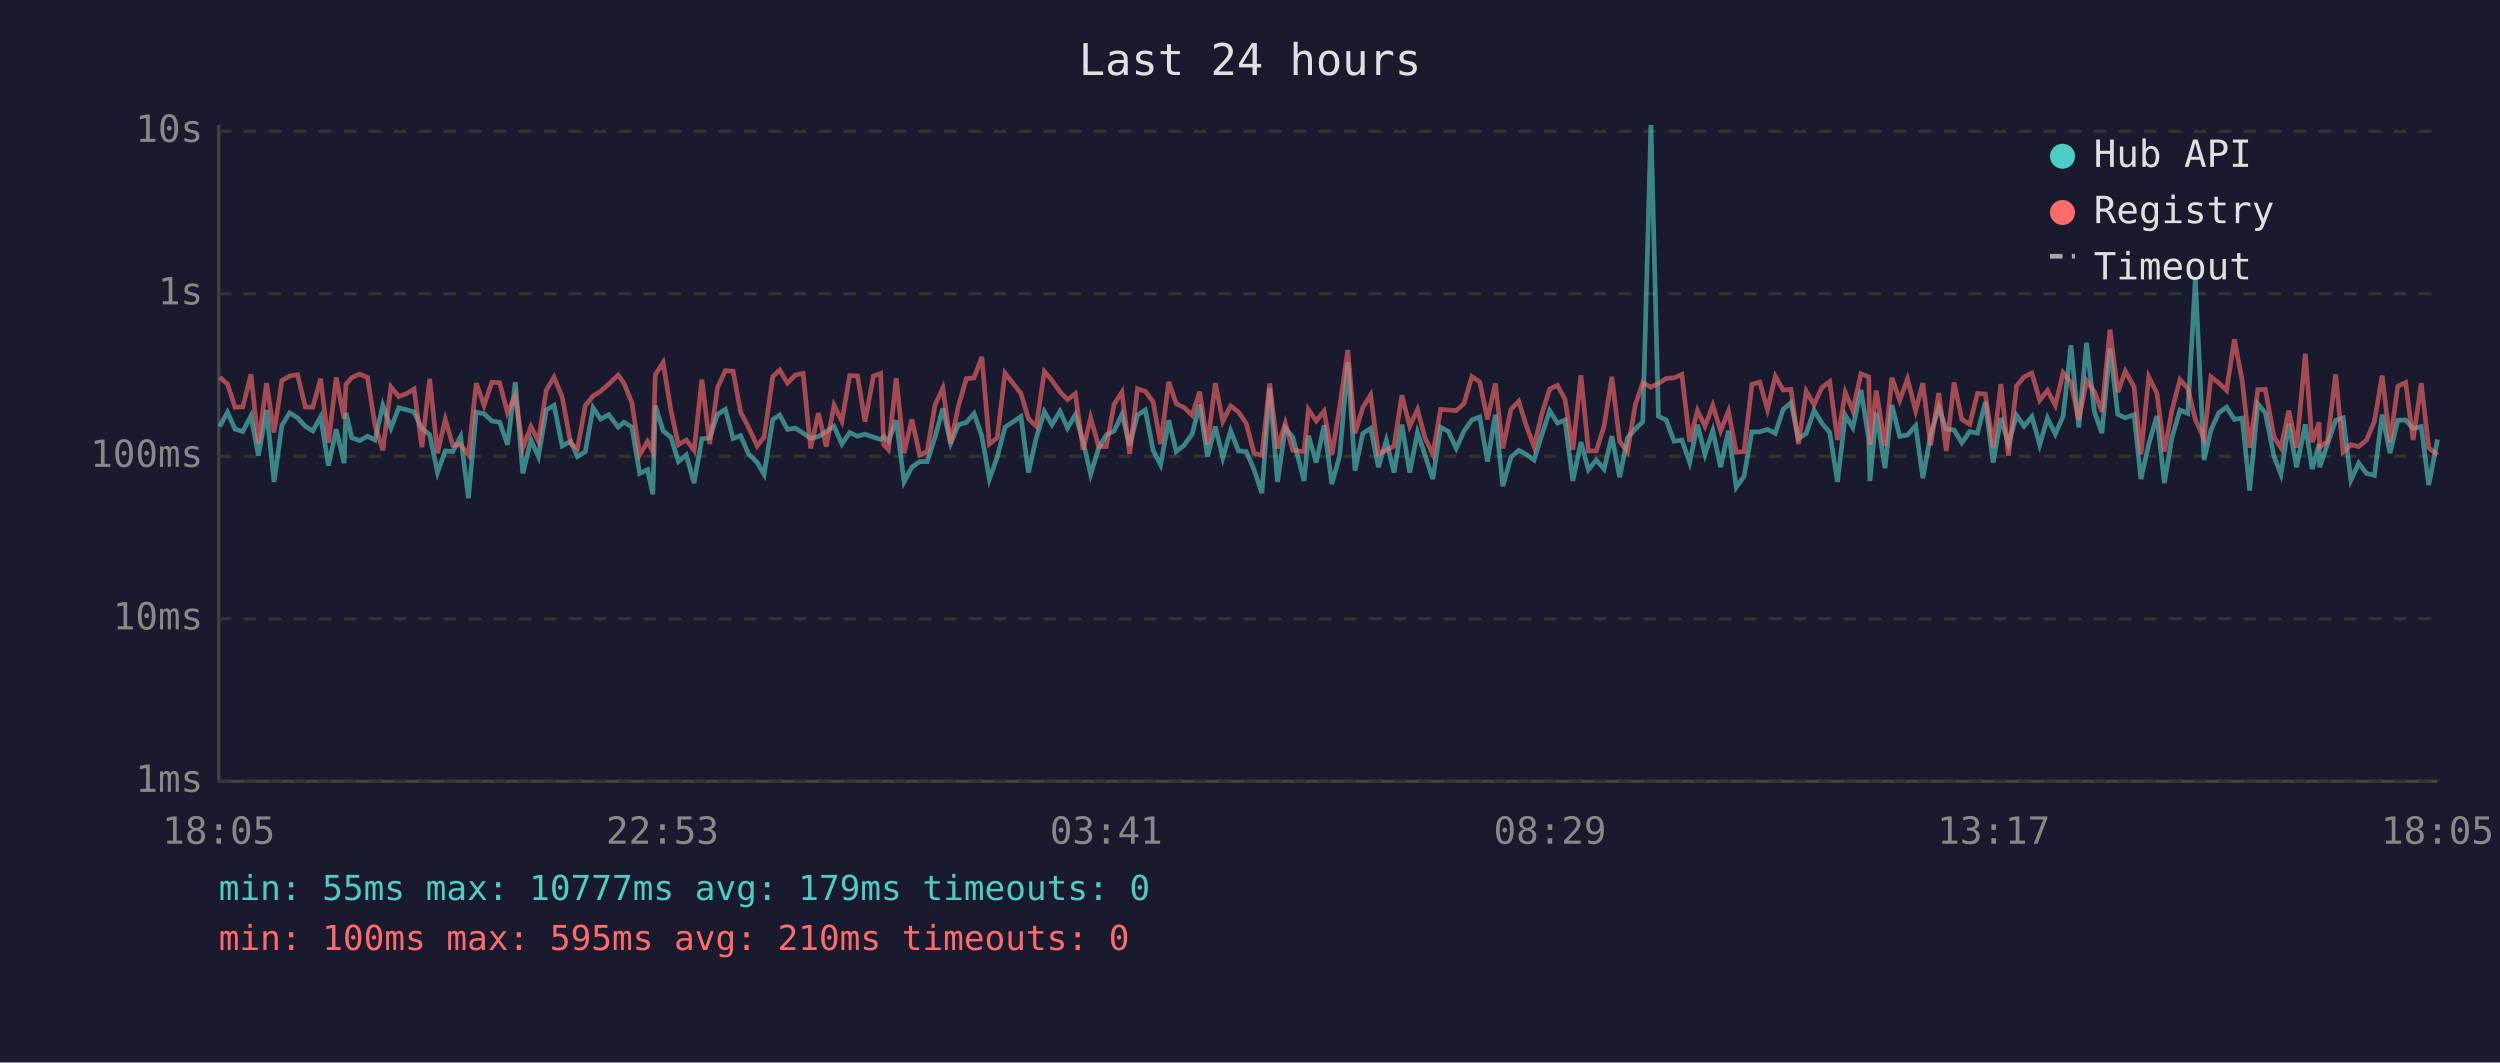
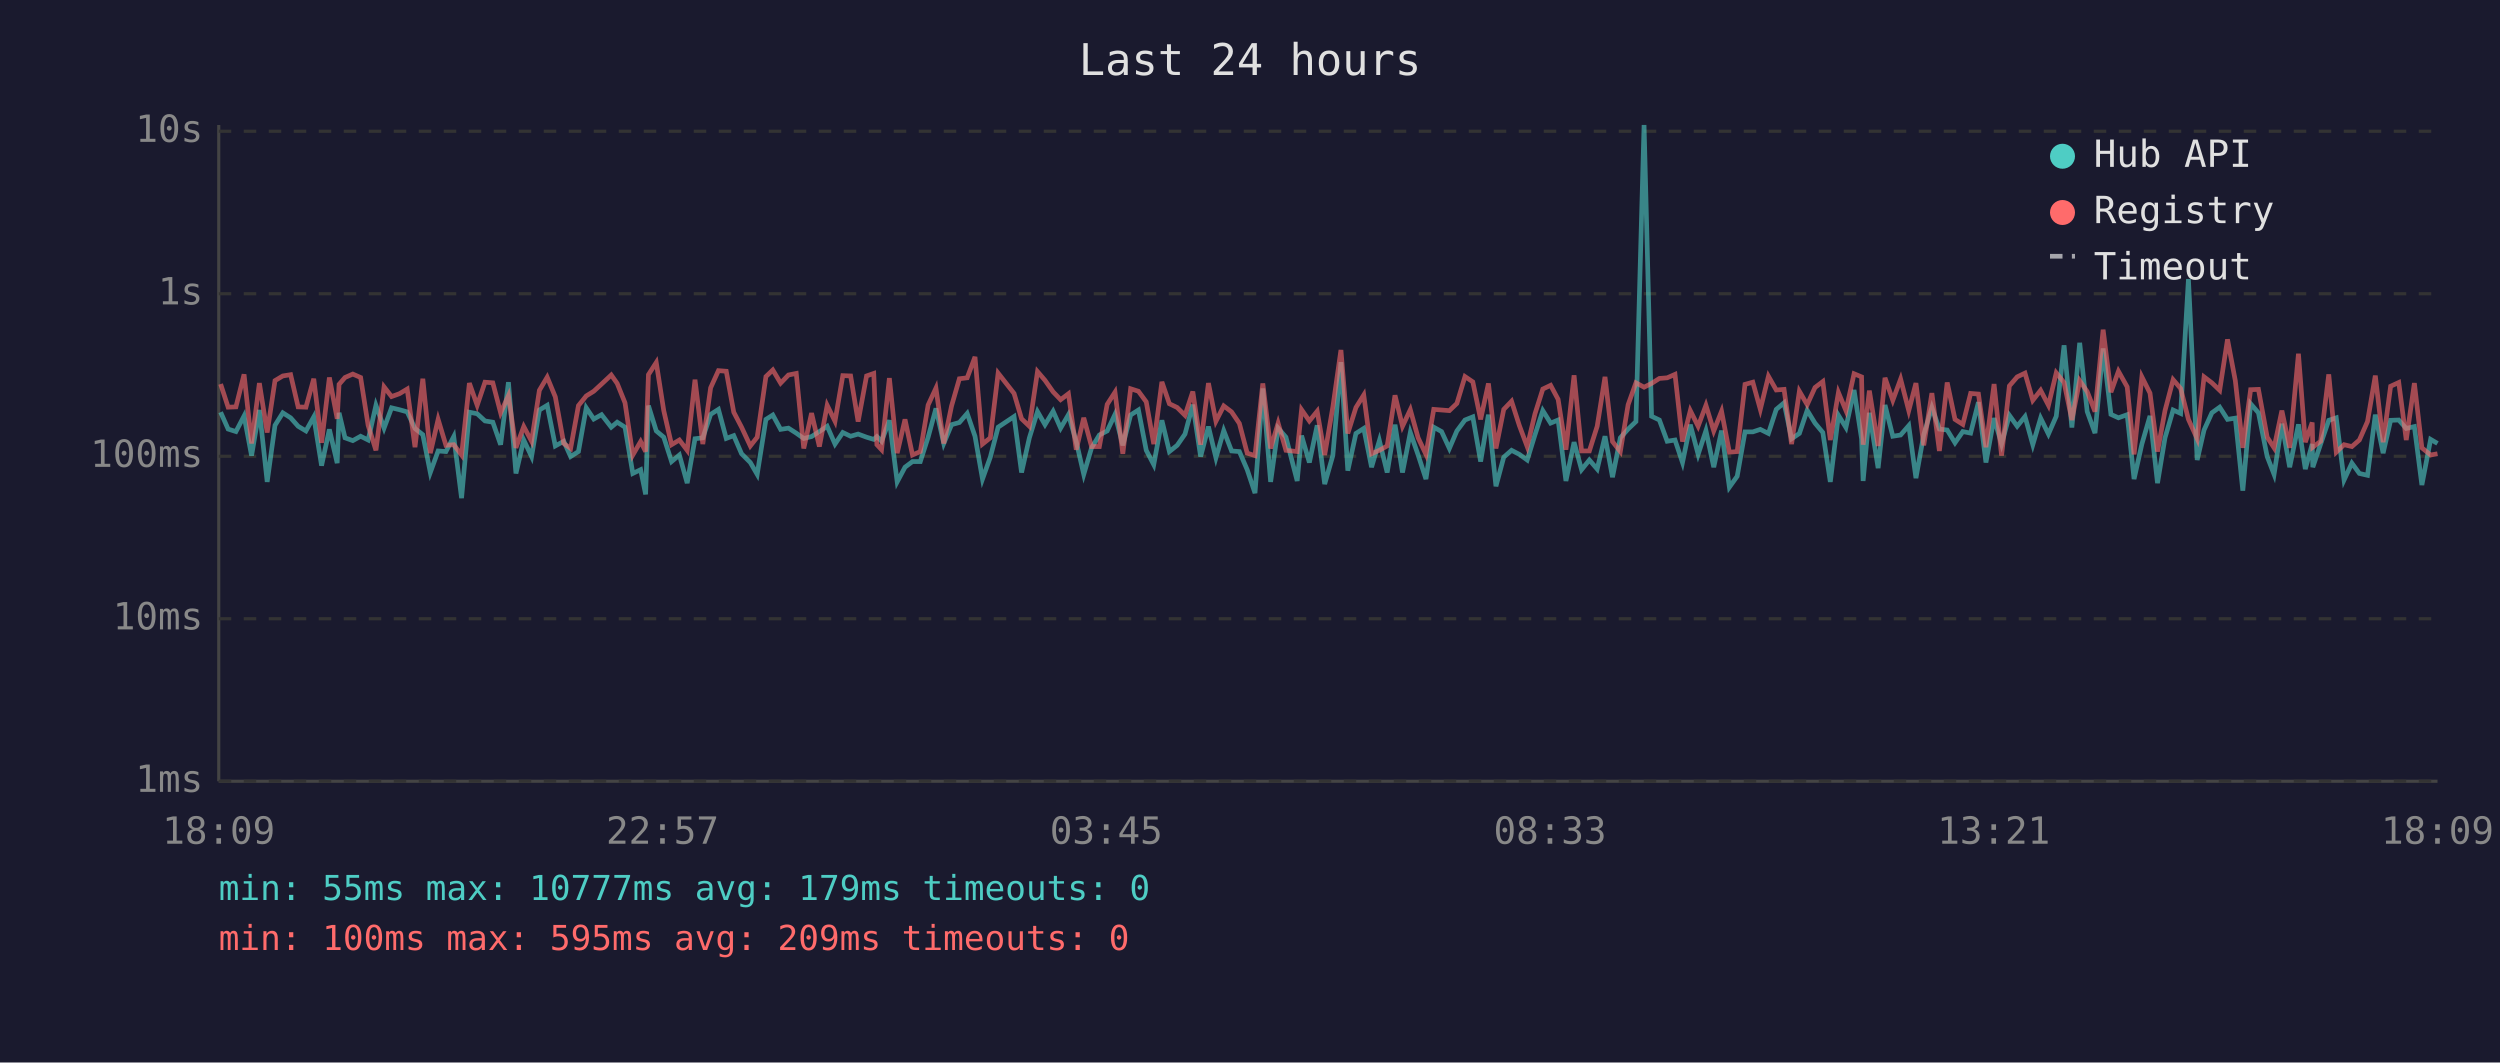
<svg xmlns="http://www.w3.org/2000/svg" viewBox="0 0 800 340" font-family="monospace" font-size="12">
  <rect width="800" height="340" fill="#1a1a2e" />
  <text x="400" y="24" fill="#e0e0e0" font-size="14" text-anchor="middle">Last 24 hours</text>
  <line x1="70" y1="40" x2="70" y2="250" stroke="#444" stroke-width="1" />
  <line x1="70" y1="250" x2="780" y2="250" stroke="#444" stroke-width="1" />
  <line x1="70" y1="250" x2="780" y2="250" stroke="#333" stroke-width="1" stroke-dasharray="4" />
  <text x="65" y="250" fill="#888" text-anchor="end" dominant-baseline="middle">1ms</text>
  <line x1="70" y1="198" x2="780" y2="198" stroke="#333" stroke-width="1" stroke-dasharray="4" />
  <text x="65" y="198" fill="#888" text-anchor="end" dominant-baseline="middle">10ms</text>
  <line x1="70" y1="146" x2="780" y2="146" stroke="#333" stroke-width="1" stroke-dasharray="4" />
  <text x="65" y="146" fill="#888" text-anchor="end" dominant-baseline="middle">100ms</text>
  <line x1="70" y1="94" x2="780" y2="94" stroke="#333" stroke-width="1" stroke-dasharray="4" />
  <text x="65" y="94" fill="#888" text-anchor="end" dominant-baseline="middle">1s</text>
  <line x1="70" y1="42" x2="780" y2="42" stroke="#333" stroke-width="1" stroke-dasharray="4" />
  <text x="65" y="42" fill="#888" text-anchor="end" dominant-baseline="middle">10s</text>
-   <text x="70" y="270" fill="#888" text-anchor="middle">18:05</text>
-   <text x="212" y="270" fill="#888" text-anchor="middle">22:53</text>
-   <text x="354" y="270" fill="#888" text-anchor="middle">03:41</text>
-   <text x="496" y="270" fill="#888" text-anchor="middle">08:29</text>
-   <text x="638" y="270" fill="#888" text-anchor="middle">13:17</text>
-   <text x="780" y="270" fill="#888" text-anchor="middle">18:05</text>
-   <polyline points="70.3,136.5 72.8,131.9 75.2,137.3 77.7,138.1 80.3,133.1 82.7,145.8 85.3,131.2 87.7,154.2 90.2,136.1 92.7,132.1 95.2,133.7 97.7,136.4 100.1,137.9 102.6,133.4 105.1,149.0 107.6,137.4 110.1,148.2 110.7,132.1 112.6,140.1 115.1,141.0 117.6,139.6 120.0,140.8 122.5,129.7 125.1,137.0 127.6,130.5 130.0,131.1 132.5,131.8 135.0,137.1 137.5,139.1 140.0,151.2 142.5,144.3 144.9,144.5 147.4,139.7 149.9,159.4 152.4,131.9 154.9,132.4 157.4,134.7 159.9,135.1 162.4,142.3 164.9,122.3 167.3,151.5 169.9,140.8 172.3,146.1 174.8,131.2 177.3,129.7 179.9,142.7 182.6,141.2 184.8,146.1 187.3,144.5 189.8,130.5 192.2,134.1 194.8,132.7 197.8,136.7 199.7,135.1 202.2,136.7 204.7,151.5 207.2,150.3 208.9,158.2 209.7,129.8 212.2,137.9 214.7,139.9 217.1,147.7 219.6,145.6 222.1,154.6 224.6,140.4 227.1,140.1 229.6,132.6 232.1,131.0 234.6,140.3 237.0,139.4 239.5,145.2 242.3,148.0 244.5,151.8 247.3,134.2 249.5,132.8 252.0,137.4 254.5,137.0 257.0,138.6 259.4,140.3 261.9,139.7 264.4,138.1 266.9,136.4 269.4,142.1 271.9,138.4 274.4,139.6 276.8,138.9 279.5,139.9 281.8,140.6 282.8,139.7 284.3,141.2 286.8,134.5 289.3,154.2 291.8,149.5 294.3,147.7 296.7,147.7 299.2,139.9 301.7,130.7 304.2,141.9 306.7,135.9 309.2,135.2 311.7,132.3 314.2,139.6 316.6,153.3 319.1,146.3 321.6,136.7 326.7,133.3 329.1,151.2 331.6,140.1 334.2,131.7 336.6,135.9 339.2,131.6 341.6,137.0 344.1,132.7 346.6,141.3 349.0,151.8 351.6,143.3 354.0,139.2 356.5,137.9 359.0,132.6 361.5,142.5 364.0,132.8 366.5,131.2 369.0,144.1 371.4,148.7 374.0,134.5 376.4,144.5 378.9,142.5 381.5,138.9 383.9,129.5 386.4,146.1 388.9,136.5 391.3,146.5 393.8,137.8 396.3,144.3 398.8,144.5 401.3,150.3 403.8,157.8 406.3,124.3 408.8,154.2 411.3,137.0 413.7,139.9 417.3,153.9 418.7,139.4 421.2,148.0 423.7,136.1 426.2,154.9 428.7,145.8 431.3,115.9 433.6,150.6 436.1,138.7 438.6,137.1 441.1,149.5 443.6,141.0 446.1,151.2 448.6,135.9 451.1,151.2 453.6,138.4 456.0,145.6 458.5,153.3 461.0,136.7 463.5,138.1 466.0,143.5 468.5,137.9 471.0,134.4 473.5,133.4 476.0,147.7 478.5,132.7 480.9,155.6 483.5,146.3 486.0,144.1 488.4,145.4 490.9,147.2 493.4,139.1 495.9,131.4 498.4,135.4 500.8,134.4 503.3,153.9 505.9,141.5 508.3,150.3 510.8,147.2 513.3,150.1 515.8,139.6 518.3,152.7 520.8,140.1 523.3,137.3 525.7,134.9 528.3,40.0 530.7,133.2 533.2,134.4 535.7,141.2 538.2,140.8 540.7,148.0 543.2,135.9 545.6,145.4 548.1,137.8 550.6,149.5 553.1,137.8 555.6,155.9 558.1,152.4 560.6,138.2 563.1,138.2 565.6,137.4 568.1,138.7 570.6,131.0 573.1,128.9 575.5,140.4 578.0,138.7 580.5,131.3 583.0,135.4 585.5,138.4 588.0,154.2 590.5,132.9 592.9,136.8 595.5,124.8 598.0,140.4 598.4,153.9 600.4,132.1 603.2,149.8 605.4,129.6 607.9,139.6 610.4,139.2 613.0,136.2 615.3,153.0 617.8,139.1 620.4,130.4 622.8,137.3 625.3,137.6 627.8,141.7 630.3,138.1 632.8,138.6 635.3,128.7 637.8,148.0 640.3,133.8 642.7,142.1 645.3,132.9 647.7,136.4 650.2,133.3 652.7,142.3 655.2,133.8 657.7,138.9 660.2,133.2 662.7,110.5 665.2,136.8 667.7,109.7 670.2,131.7 672.6,138.6 675.2,111.5 677.7,132.6 680.1,133.7 682.9,132.7 685.1,153.3 687.6,142.1 690.2,133.1 692.6,154.6 695.0,140.1 697.6,131.2 700.1,132.3 702.5,89.3 705.3,147.2 707.5,137.6 710.0,132.1 712.5,130.3 715.0,134.2 717.5,133.8 719.9,157.0 722.5,129.2 724.9,132.1 727.7,146.1 729.9,151.8 732.4,135.6 734.9,149.5 737.7,135.8 739.9,150.1 742.1,142.1 742.3,149.5 744.8,142.1 747.4,134.5 749.8,133.7 752.3,153.6 754.8,148.2 757.3,151.5 759.8,152.1 762.3,132.7 764.8,145.0 767.3,134.5 769.8,134.4 772.2,137.1 774.8,136.5 777.2,155.2 780.0,140.6" fill="none" stroke="#4ecdc4" stroke-width="1.5" opacity="0.6" />
-   <polyline points="70.3,120.7 72.8,122.9 75.2,130.3 77.7,130.2 80.3,119.8 82.7,141.9 85.3,122.6 87.7,138.4 90.2,121.8 92.7,120.3 95.2,119.9 97.7,130.2 100.1,130.3 102.6,121.2 105.1,141.7 107.6,120.8 110.1,134.0 110.7,123.0 112.6,120.8 115.1,119.7 117.6,120.8 120.0,136.1 122.5,144.1 125.1,123.8 127.6,126.9 130.0,126.0 132.5,124.5 135.0,143.1 137.5,121.2 140.0,145.0 142.5,134.2 144.9,142.5 147.4,142.3 149.9,145.6 152.4,122.6 154.9,129.7 157.4,122.3 159.9,122.5 162.4,132.1 164.9,126.6 167.3,143.3 169.9,136.5 172.3,141.2 174.8,124.9 177.3,120.7 179.9,127.0 182.6,141.9 184.8,143.5 187.3,129.8 189.8,126.7 192.2,125.2 194.8,122.9 197.8,120.0 199.7,122.7 202.2,128.9 204.7,145.6 207.2,141.3 208.9,144.5 209.7,119.9 212.2,116.0 214.7,131.4 217.1,142.3 219.6,140.8 222.1,144.1 224.6,121.5 227.1,142.1 229.6,124.1 232.1,118.6 234.6,118.8 237.0,131.9 239.5,136.7 242.3,142.7 244.5,139.9 247.3,120.5 249.5,118.4 252.0,122.6 254.5,120.0 257.0,119.5 259.4,143.5 261.9,132.2 264.4,142.9 266.9,129.7 269.4,134.8 271.9,120.2 274.4,120.3 276.8,134.9 279.5,120.3 281.8,119.5 282.8,142.3 284.3,143.9 286.8,121.0 289.3,145.0 291.8,134.2 294.3,145.6 296.7,144.5 299.2,129.6 301.7,124.2 304.2,141.9 306.7,129.9 309.2,121.2 311.7,120.9 314.2,114.2 316.6,142.1 319.1,140.1 321.6,119.4 326.7,125.9 329.1,134.0 331.6,136.4 334.2,118.9 336.6,121.7 339.2,125.4 341.6,127.9 344.1,126.0 346.6,143.9 349.0,133.7 351.6,142.9 354.0,142.9 356.5,129.4 359.0,125.5 361.5,145.2 364.0,124.4 366.5,125.2 369.0,128.6 371.4,142.1 374.0,122.2 376.4,129.2 378.9,130.4 381.5,132.9 383.9,125.3 386.4,142.3 388.9,122.6 391.3,134.8 393.8,129.9 396.3,131.8 398.8,135.5 401.3,145.0 403.8,145.8 406.3,122.7 408.8,143.5 411.3,135.4 413.7,144.1 417.3,144.5 418.7,131.1 421.2,134.7 423.7,131.6 426.2,145.6 428.7,130.3 431.3,112.0 433.6,138.7 436.1,130.4 438.6,126.4 441.1,145.2 443.6,144.1 446.1,142.7 448.6,126.5 451.1,136.4 453.6,131.1 456.0,140.1 458.5,145.4 461.0,131.0 463.5,131.2 466.0,131.4 468.5,129.1 471.0,120.5 473.5,122.2 476.0,134.2 478.5,122.7 480.9,143.5 483.5,131.0 486.0,128.4 488.4,136.2 490.9,142.9 493.4,132.4 495.9,124.5 498.4,123.3 500.8,127.8 503.3,143.9 505.9,120.1 508.3,144.3 510.8,144.3 513.3,136.4 515.8,120.6 518.3,141.3 520.8,144.5 523.3,129.5 525.7,122.5 528.3,123.9 530.7,122.7 533.2,121.1 535.7,120.9 538.2,119.8 540.7,141.3 543.2,131.4 545.6,136.4 548.1,129.7 550.6,137.9 553.1,131.6 555.6,144.7 558.1,144.5 560.6,123.0 563.1,122.3 565.6,131.0 568.1,120.4 570.6,124.8 573.1,124.6 575.5,142.1 578.0,125.2 580.5,129.5 583.0,124.0 585.5,122.1 588.0,140.8 590.5,125.6 592.9,131.4 595.5,119.6 598.0,120.6 598.4,142.3 600.4,125.0 603.2,142.7 605.4,120.9 607.9,128.1 610.4,121.3 613.0,131.4 615.3,122.6 617.8,142.5 620.4,125.8 622.8,144.3 625.3,122.4 627.8,134.2 630.3,135.8 632.8,125.9 635.3,126.1 637.8,143.1 640.3,122.9 642.7,145.8 645.3,123.5 647.7,120.6 650.2,119.4 652.7,128.1 655.2,124.9 657.7,129.7 660.2,119.3 662.7,122.4 665.2,134.4 667.7,121.8 670.2,125.3 672.6,131.7 675.2,105.5 677.7,125.5 680.1,118.8 682.9,123.8 685.1,145.4 687.6,120.6 690.2,125.8 692.6,144.5 695.0,131.4 697.6,121.5 700.1,124.3 702.5,134.2 705.3,140.4 707.5,120.6 710.0,122.5 712.5,124.9 715.0,108.6 717.5,121.8 719.9,143.3 722.5,124.7 724.9,124.6 727.7,139.9 729.9,143.3 732.4,131.4 734.9,143.3 737.7,113.2 739.9,141.5 742.1,135.2 742.3,143.1 744.8,141.2 747.4,119.8 749.8,144.7 752.3,142.3 754.8,142.9 757.3,140.8 759.8,134.9 762.3,120.2 764.8,141.5 767.3,123.6 769.8,122.4 772.2,140.8 774.8,122.6 777.2,143.3 780.0,145.6" fill="none" stroke="#ff6b6b" stroke-width="1.5" opacity="0.6" />
+   <text x="70" y="270" fill="#888" text-anchor="middle">18:09</text>
+   <text x="212" y="270" fill="#888" text-anchor="middle">22:57</text>
+   <text x="354" y="270" fill="#888" text-anchor="middle">03:45</text>
+   <text x="496" y="270" fill="#888" text-anchor="middle">08:33</text>
+   <text x="638" y="270" fill="#888" text-anchor="middle">13:21</text>
+   <text x="780" y="270" fill="#888" text-anchor="middle">18:09</text>
+   <polyline points="70.6,131.9 73.0,137.3 75.5,138.1 78.1,133.1 80.5,145.8 83.0,131.2 85.5,154.2 88.0,136.1 90.5,132.1 93.0,133.7 95.4,136.4 97.9,137.9 100.4,133.4 102.9,149.0 105.4,137.4 107.9,148.2 108.5,132.1 110.4,140.1 112.9,141.0 115.4,139.6 117.8,140.8 120.3,129.7 122.9,137.0 125.3,130.5 127.8,131.1 130.3,131.8 132.8,137.1 135.3,139.1 137.7,151.2 140.2,144.3 142.7,144.5 145.2,139.7 147.7,159.4 150.2,131.9 152.7,132.4 155.2,134.7 157.7,135.1 160.2,142.3 162.7,122.3 165.1,151.5 167.6,140.8 170.1,146.1 172.6,131.2 175.1,129.7 177.7,142.7 180.4,141.2 182.6,146.1 185.1,144.5 187.6,130.5 190.0,134.1 192.5,132.7 195.6,136.7 197.5,135.1 200.0,136.7 202.5,151.5 205.0,150.3 206.6,158.2 207.5,129.8 210.0,137.9 212.4,139.9 214.9,147.7 217.4,145.6 219.9,154.6 222.4,140.4 224.9,140.1 227.4,132.6 229.9,131.0 232.4,140.3 234.8,139.4 237.3,145.2 240.1,148.0 242.3,151.8 245.1,134.2 247.3,132.8 249.8,137.4 252.3,137.0 254.8,138.6 257.2,140.3 259.7,139.7 262.2,138.1 264.7,136.4 267.2,142.1 269.7,138.4 272.2,139.6 274.6,138.9 277.3,139.9 279.6,140.6 280.6,139.7 282.1,141.2 284.6,134.5 287.1,154.2 289.6,149.5 292.0,147.7 294.5,147.7 297.0,139.9 299.5,130.7 302.0,141.9 304.5,135.9 307.0,135.2 309.5,132.3 312.0,139.6 314.4,153.3 316.9,146.3 319.4,136.7 324.5,133.3 326.9,151.2 329.4,140.1 332.0,131.7 334.4,135.9 337.0,131.6 339.4,137.0 341.9,132.7 344.4,141.3 346.8,151.8 349.3,143.3 351.8,139.2 354.3,137.9 356.8,132.6 359.3,142.5 361.8,132.8 364.3,131.2 366.8,144.1 369.2,148.7 371.8,134.5 374.2,144.5 376.7,142.5 379.2,138.9 381.7,129.5 384.2,146.1 386.7,136.5 389.1,146.5 391.6,137.8 394.1,144.3 396.6,144.5 399.1,150.3 401.6,157.8 404.1,124.3 406.6,154.2 409.0,137.0 411.5,139.9 415.1,153.9 416.5,139.4 419.0,148.0 421.5,136.1 423.9,154.9 426.5,145.8 429.1,115.9 431.3,150.6 433.9,138.7 436.4,137.1 438.9,149.5 441.4,141.0 443.9,151.2 446.4,135.9 448.8,151.2 451.3,138.4 453.8,145.6 456.3,153.3 458.8,136.7 461.3,138.1 463.8,143.5 466.2,137.9 468.8,134.4 471.3,133.4 473.8,147.7 476.3,132.7 478.7,155.6 481.2,146.3 483.7,144.1 486.2,145.4 488.7,147.2 491.2,139.1 493.7,131.4 496.2,135.4 498.6,134.4 501.1,153.9 503.7,141.5 506.1,150.3 508.6,147.2 511.1,150.1 513.6,139.6 516.0,152.7 518.5,140.1 521.0,137.3 523.5,134.9 526.1,40.0 528.5,133.2 531.0,134.4 533.5,141.2 536.0,140.8 538.4,148.0 540.9,135.9 543.4,145.4 545.9,137.8 548.4,149.5 550.9,137.8 553.4,155.9 555.9,152.4 558.4,138.2 560.9,138.2 563.3,137.4 565.9,138.7 568.4,131.0 570.9,128.9 573.3,140.4 575.8,138.7 578.3,131.3 580.8,135.4 583.3,138.4 585.7,154.2 588.3,132.9 590.7,136.8 593.3,124.8 595.7,140.4 596.2,153.9 598.2,132.1 601.0,149.8 603.2,129.6 605.7,139.6 608.2,139.2 610.8,136.2 613.1,153.0 615.6,139.1 618.2,130.4 620.6,137.3 623.1,137.6 625.6,141.7 628.1,138.1 630.6,138.6 633.1,128.7 635.5,148.0 638.1,133.8 640.5,142.1 643.0,132.9 645.5,136.4 648.0,133.3 650.5,142.3 653.0,133.8 655.5,138.9 658.0,133.2 660.5,110.5 663.0,136.8 665.5,109.7 667.9,131.7 670.4,138.6 673.0,111.5 675.5,132.6 677.9,133.7 680.7,132.7 682.9,153.3 685.4,142.1 688.0,133.1 690.4,154.6 692.8,140.1 695.4,131.2 697.8,132.3 700.3,89.3 703.1,147.2 705.3,137.6 707.8,132.1 710.3,130.3 712.8,134.2 715.3,133.8 717.7,157.0 720.2,129.2 722.7,132.1 725.5,146.1 727.7,151.8 730.2,135.6 732.7,149.5 735.5,135.8 737.7,150.1 739.9,142.1 740.1,149.5 742.6,142.1 745.2,134.5 747.6,133.7 750.1,153.6 752.6,148.2 755.0,151.5 757.6,152.1 760.1,132.7 762.6,145.0 765.0,134.5 767.6,134.4 770.0,137.1 772.6,136.5 775.0,155.2 777.8,140.6 780.0,141.9" fill="none" stroke="#4ecdc4" stroke-width="1.5" opacity="0.6" />
+   <polyline points="70.6,122.9 73.0,130.3 75.5,130.2 78.1,119.8 80.5,141.9 83.0,122.6 85.5,138.4 88.0,121.8 90.5,120.3 93.0,119.9 95.4,130.2 97.9,130.3 100.4,121.2 102.9,141.7 105.4,120.8 107.9,134.0 108.5,123.0 110.4,120.8 112.9,119.7 115.4,120.8 117.8,136.1 120.3,144.1 122.9,123.8 125.3,126.9 127.8,126.0 130.3,124.5 132.8,143.1 135.3,121.2 137.7,145.0 140.2,134.2 142.7,142.5 145.2,142.3 147.7,145.6 150.2,122.6 152.7,129.7 155.2,122.3 157.7,122.5 160.2,132.1 162.7,126.6 165.1,143.3 167.6,136.5 170.1,141.2 172.6,124.9 175.1,120.7 177.7,127.0 180.4,141.9 182.6,143.5 185.1,129.8 187.6,126.7 190.0,125.2 192.5,122.9 195.6,120.0 197.5,122.7 200.0,128.9 202.5,145.6 205.0,141.3 206.6,144.5 207.5,119.9 210.0,116.0 212.4,131.4 214.9,142.3 217.4,140.8 219.9,144.1 222.4,121.5 224.9,142.1 227.4,124.1 229.9,118.6 232.4,118.8 234.8,131.9 237.3,136.7 240.1,142.7 242.3,139.9 245.1,120.5 247.3,118.4 249.8,122.6 252.3,120.0 254.8,119.5 257.2,143.5 259.7,132.2 262.2,142.9 264.7,129.7 267.2,134.8 269.7,120.2 272.2,120.3 274.6,134.9 277.3,120.3 279.6,119.5 280.6,142.3 282.1,143.9 284.6,121.0 287.1,145.0 289.6,134.2 292.0,145.6 294.5,144.5 297.0,129.6 299.5,124.2 302.0,141.9 304.5,129.9 307.0,121.2 309.5,120.9 312.0,114.2 314.4,142.1 316.9,140.1 319.4,119.4 324.5,125.9 326.9,134.0 329.4,136.4 332.0,118.9 334.4,121.7 337.0,125.4 339.4,127.9 341.9,126.0 344.4,143.9 346.8,133.7 349.3,142.9 351.8,142.9 354.3,129.4 356.8,125.5 359.3,145.2 361.8,124.4 364.3,125.2 366.8,128.6 369.2,142.1 371.8,122.2 374.2,129.2 376.7,130.4 379.2,132.9 381.7,125.3 384.2,142.3 386.7,122.6 389.1,134.8 391.6,129.9 394.1,131.8 396.6,135.5 399.1,145.0 401.6,145.8 404.1,122.7 406.6,143.5 409.0,135.4 411.5,144.1 415.1,144.5 416.5,131.1 419.0,134.7 421.5,131.6 423.9,145.6 426.5,130.3 429.1,112.0 431.3,138.7 433.9,130.4 436.4,126.4 438.9,145.2 441.4,144.1 443.9,142.7 446.4,126.5 448.8,136.4 451.3,131.1 453.8,140.1 456.3,145.4 458.8,131.0 461.3,131.2 463.8,131.4 466.2,129.1 468.8,120.5 471.3,122.2 473.8,134.2 476.3,122.7 478.7,143.5 481.2,131.0 483.7,128.4 486.2,136.2 488.7,142.9 491.2,132.4 493.7,124.5 496.2,123.3 498.6,127.8 501.1,143.9 503.7,120.1 506.1,144.3 508.6,144.3 511.1,136.4 513.6,120.6 516.0,141.3 518.5,144.5 521.0,129.5 523.5,122.5 526.1,123.9 528.5,122.7 531.0,121.1 533.5,120.9 536.0,119.8 538.4,141.3 540.9,131.4 543.4,136.4 545.9,129.7 548.4,137.9 550.9,131.6 553.4,144.7 555.9,144.5 558.4,123.0 560.9,122.3 563.3,131.0 565.9,120.4 568.4,124.8 570.9,124.6 573.3,142.1 575.8,125.2 578.3,129.5 580.8,124.0 583.3,122.1 585.7,140.8 588.3,125.6 590.7,131.4 593.3,119.6 595.7,120.6 596.2,142.3 598.2,125.0 601.0,142.7 603.2,120.9 605.7,128.1 608.2,121.3 610.8,131.4 613.1,122.6 615.6,142.5 618.2,125.8 620.6,144.3 623.1,122.4 625.6,134.2 628.1,135.8 630.6,125.9 633.1,126.1 635.5,143.1 638.1,122.9 640.5,145.8 643.0,123.5 645.5,120.6 648.0,119.4 650.5,128.1 653.0,124.9 655.5,129.7 658.0,119.3 660.5,122.4 663.0,134.4 665.5,121.8 667.9,125.3 670.4,131.7 673.0,105.5 675.5,125.5 677.9,118.8 680.7,123.8 682.9,145.4 685.4,120.6 688.0,125.8 690.4,144.5 692.8,131.4 695.4,121.5 697.8,124.3 700.3,134.2 703.1,140.4 705.3,120.6 707.8,122.5 710.3,124.9 712.8,108.6 715.3,121.8 717.7,143.3 720.2,124.7 722.7,124.6 725.5,139.9 727.7,143.3 730.2,131.4 732.7,143.3 735.5,113.2 737.7,141.5 739.9,135.2 740.1,143.1 742.6,141.2 745.2,119.8 747.6,144.7 750.1,142.3 752.6,142.9 755.0,140.8 757.6,134.9 760.1,120.2 762.6,141.5 765.0,123.6 767.6,122.4 770.0,140.8 772.6,122.6 775.0,143.3 777.8,145.6 780.0,145.2" fill="none" stroke="#ff6b6b" stroke-width="1.5" opacity="0.6" />
  <circle cx="660" cy="50" r="4" fill="#4ecdc4" />
  <text x="670" y="50" fill="#e0e0e0" dominant-baseline="middle">Hub API</text>
  <circle cx="660" cy="68" r="4" fill="#ff6b6b" />
  <text x="670" y="68" fill="#e0e0e0" dominant-baseline="middle">Registry</text>
  <line x1="656" y1="82" x2="664" y2="82" stroke="#e0e0e0" stroke-width="1.5" stroke-dasharray="4,3" opacity="0.7" />
  <text x="670" y="86" fill="#e0e0e0" dominant-baseline="middle">Timeout</text>
  <text x="70" y="288" fill="#4ecdc4" font-size="11">min: 55ms  max: 10777ms  avg: 179ms  timeouts: 0</text>
-   <text x="70" y="304" fill="#ff6b6b" font-size="11">min: 100ms  max: 595ms  avg: 210ms  timeouts: 0</text>
+   <text x="70" y="304" fill="#ff6b6b" font-size="11">min: 100ms  max: 595ms  avg: 209ms  timeouts: 0</text>
</svg>
